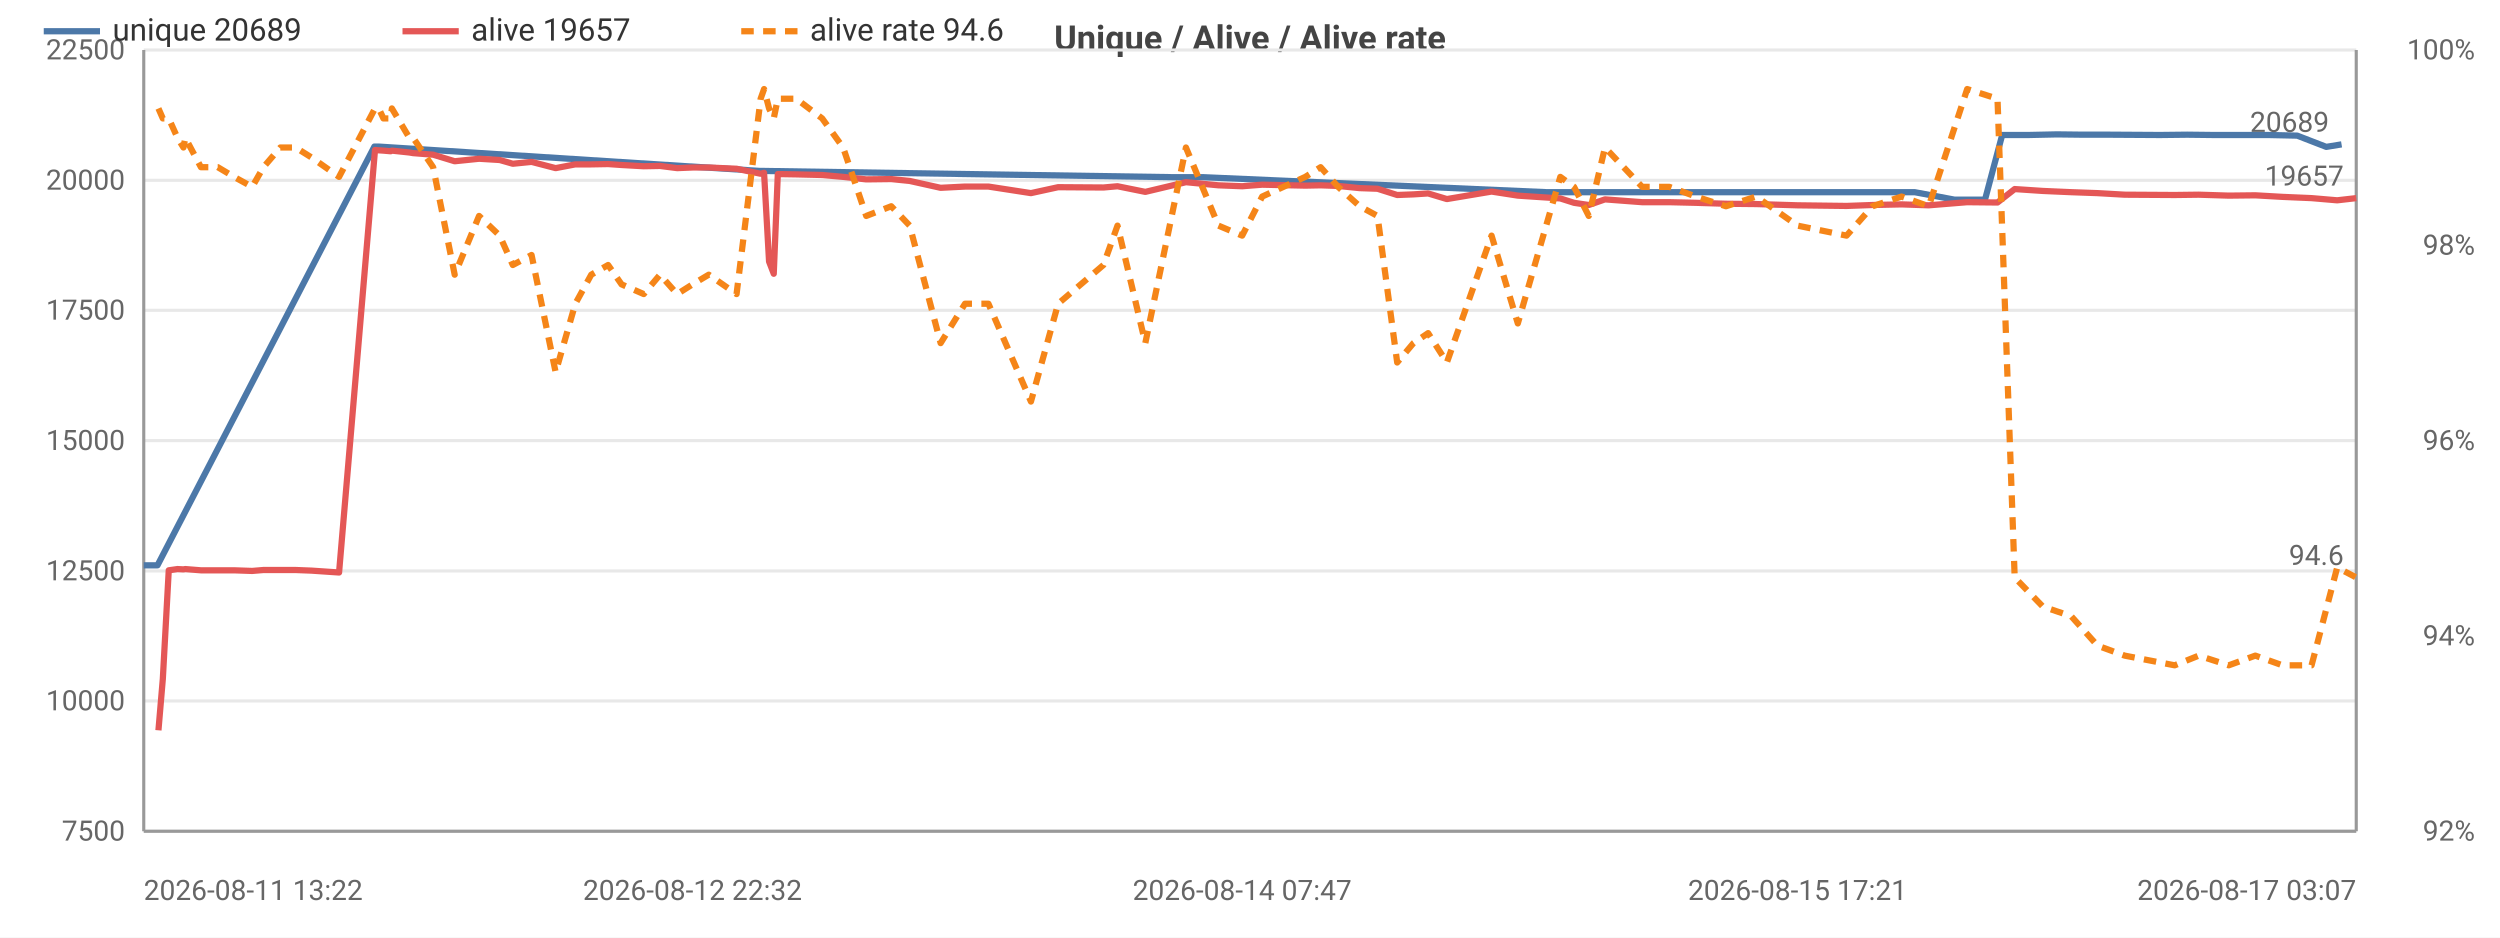
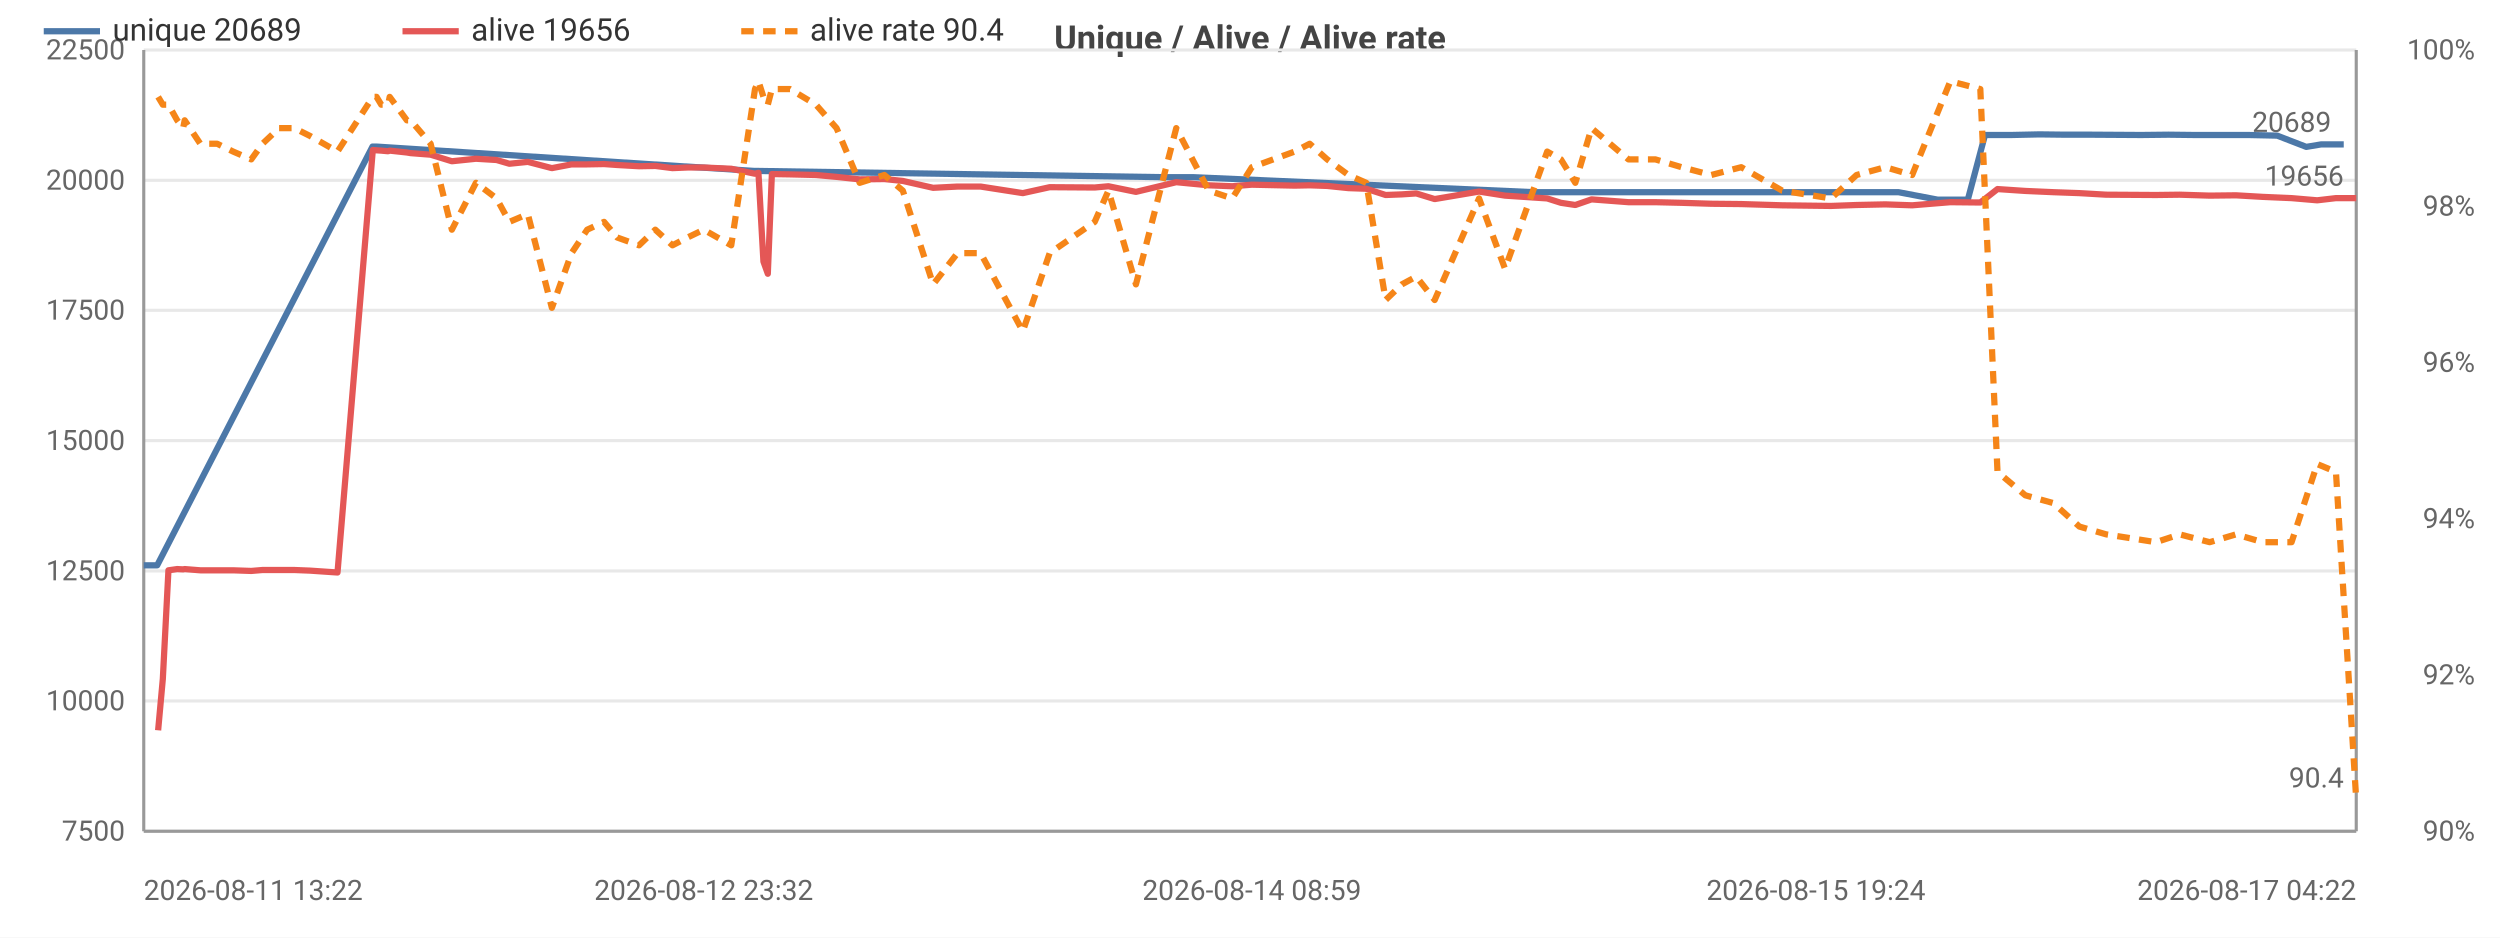
<svg xmlns="http://www.w3.org/2000/svg" width="800" height="300" viewBox="0 0 800 300">
  <rect width="800" height="300" fill="#ffffff" />
  <style>text{font-family:system-ui,-apple-system,'Segoe UI',Roboto,sans-serif}.g{stroke:#e8e8e8;stroke-width:1}.a{stroke:#999;stroke-width:1}.t{font-size:9px;fill:#666}.m{font-size:9px;text-anchor:middle;fill:#666}.e{font-size:9px;text-anchor:end;fill:#666}.l{font-size:10px;fill:#333}.tt{font-size:11px;font-weight:600;text-anchor:middle;fill:#444}</style>
  <text class="tt" x="400.0" y="16">Unique / Alive / Alive rate</text>
  <line class="g" x1="46" y1="266" x2="754" y2="266" />
  <text class="e" x="40" y="269">7500</text>
  <line class="g" x1="46" y1="224.3" x2="754" y2="224.3" />
  <text class="e" x="40" y="227.3">10000</text>
  <line class="g" x1="46" y1="182.7" x2="754" y2="182.7" />
  <text class="e" x="40" y="185.7">12500</text>
  <line class="g" x1="46" y1="141" x2="754" y2="141" />
  <text class="e" x="40" y="144">15000</text>
  <line class="g" x1="46" y1="99.3" x2="754" y2="99.3" />
  <text class="e" x="40" y="102.3">17500</text>
  <line class="g" x1="46" y1="57.7" x2="754" y2="57.7" />
  <text class="e" x="40" y="60.7">20000</text>
  <line class="g" x1="46" y1="16" x2="754" y2="16" />
  <text class="e" x="40" y="19">22500</text>
-   <text class="e" x="792" y="269">92%</text>
-   <text class="e" x="792" y="206.5">94%</text>
-   <text class="e" x="792" y="144">96%</text>
-   <text class="e" x="792" y="81.5">98%</text>
+   <text class="e" x="792" y="269">90%</text>
+   <text class="e" x="792" y="219">92%</text>
+   <text class="e" x="792" y="169">94%</text>
+   <text class="e" x="792" y="119">96%</text>
+   <text class="e" x="792" y="69">98%</text>
  <text class="e" x="792" y="19">100%</text>
  <line class="a" x1="754" y1="16" x2="754" y2="266" />
  <line class="a" x1="46" y1="16" x2="46" y2="266" />
  <line class="a" x1="46" y1="266" x2="754" y2="266" />
-   <polyline fill="none" stroke="#4c78a8" stroke-width="2" stroke-linejoin="round" points="46,180.9 50.4,180.9 119.8,46.9 121.1,46.9 243.2,54.7 244.3,54.7 375.2,56.7 385.0,56.7 494.9,61.5 500.2,61.5 586.1,61.5 595.7,61.5 603.8,61.5 612.7,61.5 625.5,63.9 635.2,63.9 640.7,43.2 649.1,43.2 658.2,43.0 666.6,43.1 675.1,43.1 691.2,43.2 699.9,43.1 708.4,43.2 718.1,43.2 725.9,43.2 735.1,43.4 744.4,47 749.3,46.2" />
+   <polyline fill="none" stroke="#4c78a8" stroke-width="2" stroke-linejoin="round" points="46,180.9 50.3,180.9 119.2,46.9 120.4,46.9 241.4,54.7 242.5,54.7 372.2,56.7 381.9,56.7 490.8,61.5 496.0,61.5 581.1,61.5 590.6,61.5 598.6,61.5 607.5,61.5 620.1,63.9 629.7,63.9 635.2,43.2 643.6,43.2 652.6,43.0 660.8,43.1 669.3,43.1 685.2,43.2 693.9,43.1 702.3,43.2 711.9,43.2 719.6,43.2 728.7,43.4 738.0,47 742.8,46.2 750.0,46.2" />
  <circle cx="46" cy="180.9" r="4" fill="transparent" />
-   <circle cx="50.4" cy="180.9" r="4" fill="transparent" />
-   <circle cx="121.1" cy="46.9" r="4" fill="transparent" />
-   <circle cx="243.2" cy="54.7" r="4" fill="transparent" />
-   <circle cx="375.2" cy="56.7" r="4" fill="transparent" />
-   <circle cx="385.0" cy="56.7" r="4" fill="transparent" />
-   <circle cx="500.2" cy="61.5" r="4" fill="transparent" />
-   <circle cx="586.1" cy="61.5" r="4" fill="transparent" />
-   <circle cx="603.8" cy="61.5" r="4" fill="transparent" />
-   <circle cx="612.7" cy="61.5" r="4" fill="transparent" />
-   <circle cx="635.2" cy="63.9" r="4" fill="transparent" />
-   <circle cx="640.7" cy="43.2" r="4" fill="transparent" />
-   <circle cx="658.2" cy="43.0" r="4" fill="transparent" />
-   <circle cx="666.6" cy="43.1" r="4" fill="transparent" />
-   <circle cx="691.2" cy="43.2" r="4" fill="transparent" />
-   <circle cx="699.9" cy="43.1" r="4" fill="transparent" />
-   <circle cx="718.1" cy="43.2" r="4" fill="transparent" />
-   <circle cx="725.9" cy="43.2" r="4" fill="transparent" />
-   <circle cx="744.4" cy="47" r="4" fill="transparent" />
-   <circle cx="749.3" cy="46.2" r="4" fill="transparent" />
-   <text class="t" x="745.3" y="42.2" text-anchor="end" fill="#4c78a8">20689</text>
-   <polyline fill="none" stroke="#e45756" stroke-width="2" stroke-linejoin="round" points="50.7,233.7 52.1,217.3 54.0,182.5 56.8,182.1 58.7,182.2 59.3,182.1 64.3,182.5 69.7,182.5 74.9,182.5 80.7,182.7 84.3,182.4 89.7,182.4 94.6,182.4 99.7,182.6 108.5,183.2 120.0,48.0 121.2,48.1 122.7,48.2 125.0,48.4 125.4,48.2 131.0,48.8 132.2,49.0 138.6,49.5 145.5,51.6 153.3,50.8 159.9,51.2 164.1,52.4 170.1,51.8 177.8,53.8 184.1,52.6 189.2,52.6 194.6,52.5 198.9,52.8 206.0,53.2 211.2,53.1 216.7,53.8 221.6,53.6 226.8,53.6 235.7,54.0 243.4,55.6 244.5,55.3 246.1,83.7 247.6,87.6 248.9,55.7 254.8,55.8 263.1,56.0 269.8,56.6 277.2,57.4 285.2,57.3 291.1,57.9 301.0,60.1 308.8,59.7 316.3,59.7 329.9,61.8 338.6,59.9 353.1,60.0 357.6,59.6 366.5,61.4 379.5,58.3 389.9,59.3 397.5,59.6 403.9,59.1 417.7,59.4 422.6,59.3 428.2,59.5 435.1,60.2 440.8,60.4 447.1,62.4 452.3,62.2 457.0,61.9 463.0,63.7 477.3,61.3 485.7,62.6 499.3,63.5 503.7,64.9 508.4,65.6 513.6,63.8 525.5,64.7 534.2,64.7 542.7,64.9 552.3,65.2 562.0,65.3 575.2,65.7 590.9,65.9 599.2,65.6 608.5,65.4 617.2,65.7 629.5,64.7 639.2,64.8 644.7,60.5 653.7,61.1 662.8,61.5 671.2,61.8 679.9,62.3 695.9,62.4 703.6,62.3 713.2,62.6 721.7,62.5 730.4,63 739.7,63.4 747.9,64.1 754,63.4" />
-   <circle cx="50.7" cy="233.7" r="4" fill="transparent" />
-   <circle cx="59.3" cy="182.1" r="4" fill="transparent" />
-   <circle cx="89.7" cy="182.4" r="4" fill="transparent" />
-   <circle cx="121.2" cy="48.1" r="4" fill="transparent" />
-   <circle cx="132.2" cy="49.0" r="4" fill="transparent" />
-   <circle cx="170.1" cy="51.8" r="4" fill="transparent" />
-   <circle cx="198.9" cy="52.8" r="4" fill="transparent" />
-   <circle cx="226.8" cy="53.6" r="4" fill="transparent" />
-   <circle cx="248.9" cy="55.7" r="4" fill="transparent" />
-   <circle cx="285.2" cy="57.3" r="4" fill="transparent" />
-   <circle cx="329.9" cy="61.8" r="4" fill="transparent" />
-   <circle cx="379.5" cy="58.3" r="4" fill="transparent" />
-   <circle cx="428.2" cy="59.5" r="4" fill="transparent" />
-   <circle cx="457.0" cy="61.9" r="4" fill="transparent" />
-   <circle cx="503.7" cy="64.9" r="4" fill="transparent" />
-   <circle cx="552.3" cy="65.2" r="4" fill="transparent" />
-   <circle cx="608.5" cy="65.4" r="4" fill="transparent" />
-   <circle cx="653.7" cy="61.1" r="4" fill="transparent" />
-   <circle cx="713.2" cy="62.6" r="4" fill="transparent" />
+   <circle cx="119.2" cy="46.9" r="4" fill="transparent" />
+   <circle cx="120.4" cy="46.9" r="4" fill="transparent" />
+   <circle cx="242.5" cy="54.7" r="4" fill="transparent" />
+   <circle cx="372.2" cy="56.7" r="4" fill="transparent" />
+   <circle cx="490.8" cy="61.5" r="4" fill="transparent" />
+   <circle cx="496.0" cy="61.5" r="4" fill="transparent" />
+   <circle cx="590.6" cy="61.5" r="4" fill="transparent" />
+   <circle cx="598.6" cy="61.5" r="4" fill="transparent" />
+   <circle cx="620.1" cy="63.9" r="4" fill="transparent" />
+   <circle cx="629.7" cy="63.9" r="4" fill="transparent" />
+   <circle cx="643.6" cy="43.2" r="4" fill="transparent" />
+   <circle cx="652.6" cy="43.0" r="4" fill="transparent" />
+   <circle cx="669.3" cy="43.1" r="4" fill="transparent" />
+   <circle cx="685.2" cy="43.2" r="4" fill="transparent" />
+   <circle cx="702.3" cy="43.2" r="4" fill="transparent" />
+   <circle cx="711.9" cy="43.2" r="4" fill="transparent" />
+   <circle cx="728.7" cy="43.4" r="4" fill="transparent" />
+   <circle cx="738.0" cy="47" r="4" fill="transparent" />
+   <circle cx="750.0" cy="46.2" r="4" fill="transparent" />
+   <text class="t" x="746.0" y="42.2" text-anchor="end" fill="#4c78a8">20689</text>
+   <polyline fill="none" stroke="#e45756" stroke-width="2" stroke-linejoin="round" points="50.6,233.7 52.1,217.3 53.9,182.5 56.7,182.1 58.6,182.2 59.1,182.1 64.1,182.5 69.5,182.5 74.6,182.5 80.4,182.7 84.0,182.4 89.3,182.4 94.2,182.4 99.2,182.6 108.0,183.2 119.3,48.0 120.5,48.1 122.0,48.2 124.2,48.4 124.7,48.2 130.2,48.8 131.4,49.0 137.8,49.5 144.6,51.6 152.3,50.8 158.9,51.2 163.0,52.4 168.9,51.8 176.6,53.8 182.9,52.6 187.9,52.6 193.3,52.5 197.5,52.8 204.5,53.2 209.7,53.1 215.2,53.8 220.0,53.6 225.2,53.6 234.0,54.0 241.6,55.6 242.7,55.3 244.3,83.7 245.7,87.6 247.0,55.7 252.8,55.8 261.1,56.0 267.7,56.6 275.1,57.4 283.0,57.3 288.9,57.9 298.6,60.1 306.4,59.7 313.8,59.7 327.3,61.8 335.9,59.9 350.3,60.0 354.7,59.6 363.5,61.4 376.4,58.3 386.8,59.3 394.3,59.6 400.6,59.1 414.3,59.4 419.1,59.3 424.7,59.5 431.5,60.2 437.2,60.4 443.4,62.4 448.6,62.2 453.2,61.9 459.1,63.7 473.3,61.3 481.6,62.6 495.1,63.5 499.5,64.9 504.1,65.6 509.3,63.8 521.1,64.7 529.7,64.7 538.1,64.9 547.6,65.2 557.2,65.3 570.3,65.7 585.9,65.9 594.1,65.6 603.3,65.4 611.9,65.7 624.1,64.7 633.7,64.8 639.2,60.5 648.1,61.1 657.1,61.5 665.4,61.8 674.0,62.3 689.9,62.4 697.5,62.3 707.1,62.6 715.5,62.5 724.1,63 733.3,63.4 741.5,64.1 747.5,63.4 754,63.4" />
+   <circle cx="50.6" cy="233.7" r="4" fill="transparent" />
+   <circle cx="59.1" cy="182.1" r="4" fill="transparent" />
+   <circle cx="89.3" cy="182.4" r="4" fill="transparent" />
+   <circle cx="120.5" cy="48.1" r="4" fill="transparent" />
+   <circle cx="131.4" cy="49.0" r="4" fill="transparent" />
+   <circle cx="168.9" cy="51.8" r="4" fill="transparent" />
+   <circle cx="197.5" cy="52.8" r="4" fill="transparent" />
+   <circle cx="234.0" cy="54.0" r="4" fill="transparent" />
+   <circle cx="247.0" cy="55.7" r="4" fill="transparent" />
+   <circle cx="283.0" cy="57.3" r="4" fill="transparent" />
+   <circle cx="335.9" cy="59.9" r="4" fill="transparent" />
+   <circle cx="386.8" cy="59.3" r="4" fill="transparent" />
+   <circle cx="424.7" cy="59.5" r="4" fill="transparent" />
+   <circle cx="459.1" cy="63.7" r="4" fill="transparent" />
+   <circle cx="504.1" cy="65.6" r="4" fill="transparent" />
+   <circle cx="557.2" cy="65.3" r="4" fill="transparent" />
+   <circle cx="611.9" cy="65.7" r="4" fill="transparent" />
+   <circle cx="657.1" cy="61.5" r="4" fill="transparent" />
+   <circle cx="715.5" cy="62.5" r="4" fill="transparent" />
  <circle cx="754" cy="63.4" r="4" fill="transparent" />
-   <text class="t" x="750" y="59.4" text-anchor="end" fill="#e45756">19657</text>
-   <polyline fill="none" stroke="#f58518" stroke-width="2" stroke-dasharray="4,3" stroke-linejoin="round" points="50.7,34.7 52.1,37.9 54.0,37.9 56.8,44.1 58.7,47.2 59.3,44.1 64.3,53.5 69.7,53.5 74.9,56.6 80.7,59.8 84.3,53.5 89.7,47.2 94.6,47.2 99.7,50.4 108.5,56.6 120.0,34.7 121.2,34.7 122.7,37.9 125.0,37.9 125.4,34.7 131.0,44.1 132.2,44.1 138.6,53.5 145.5,87.9 153.3,69.1 159.9,75.4 164.1,84.8 170.1,81.6 177.8,119.1 184.1,97.2 189.2,87.9 194.6,84.8 198.9,91 206.0,94.1 211.2,87.9 216.7,94.1 221.6,91 226.8,87.9 235.7,94.1 243.4,31.6 244.5,28.5 246.1,34.7 247.6,37.9 248.9,31.6 254.8,31.6 263.1,37.9 269.8,47.2 277.2,69.1 285.2,66 291.1,72.2 301.0,109.8 308.8,97.2 316.3,97.2 329.9,128.5 338.6,97.2 353.1,84.8 357.6,72.2 366.5,109.8 379.5,47.2 389.9,72.2 397.5,75.4 403.9,62.9 417.7,56.6 422.6,53.5 428.2,59.8 435.1,66 440.8,69.1 447.1,116 452.3,109.8 457.0,106.6 463.0,116 477.3,75.4 485.7,103.5 499.3,56.6 503.7,59.8 508.4,69.1 513.6,47.2 525.5,59.8 534.2,59.8 542.7,62.9 552.3,66 562.0,62.9 575.2,72.2 590.9,75.4 599.2,66 608.5,62.9 617.2,66 629.5,28.5 639.2,31.6 644.7,184.8 653.7,194.1 662.8,197.2 671.2,206.6 679.9,209.8 695.9,212.9 703.6,209.8 713.2,212.9 721.7,209.8 730.4,212.9 739.7,212.9 747.9,181.6 754,184.8" />
-   <circle cx="50.7" cy="34.7" r="4" fill="transparent" />
-   <circle cx="59.3" cy="44.1" r="4" fill="transparent" />
-   <circle cx="89.7" cy="47.2" r="4" fill="transparent" />
-   <circle cx="121.2" cy="34.7" r="4" fill="transparent" />
-   <circle cx="132.2" cy="44.1" r="4" fill="transparent" />
-   <circle cx="170.1" cy="81.6" r="4" fill="transparent" />
-   <circle cx="198.9" cy="91" r="4" fill="transparent" />
-   <circle cx="226.8" cy="87.9" r="4" fill="transparent" />
-   <circle cx="248.9" cy="31.6" r="4" fill="transparent" />
-   <circle cx="285.2" cy="66" r="4" fill="transparent" />
-   <circle cx="329.9" cy="128.5" r="4" fill="transparent" />
-   <circle cx="379.5" cy="47.2" r="4" fill="transparent" />
-   <circle cx="428.2" cy="59.8" r="4" fill="transparent" />
-   <circle cx="457.0" cy="106.6" r="4" fill="transparent" />
-   <circle cx="503.7" cy="59.8" r="4" fill="transparent" />
-   <circle cx="552.3" cy="66" r="4" fill="transparent" />
-   <circle cx="608.5" cy="62.9" r="4" fill="transparent" />
-   <circle cx="653.7" cy="194.1" r="4" fill="transparent" />
-   <circle cx="713.2" cy="212.9" r="4" fill="transparent" />
-   <circle cx="754" cy="184.8" r="4" fill="transparent" />
-   <text class="t" x="750" y="180.8" text-anchor="end" fill="#f58518">94.6</text>
+   <text class="t" x="750" y="59.4" text-anchor="end" fill="#e45756">19656</text>
+   <polyline fill="none" stroke="#f58518" stroke-width="2" stroke-dasharray="4,3" stroke-linejoin="round" points="50.6,31 52.1,33.5 53.9,33.5 56.7,38.5 58.6,41 59.1,38.5 64.1,46 69.5,46 74.6,48.5 80.4,51 84.0,46 89.3,41 94.2,41 99.2,43.5 108.0,48.5 119.3,31 120.5,31 122.0,33.5 124.2,33.5 124.7,31 130.2,38.5 131.4,38.5 137.8,46 144.6,73.5 152.3,58.5 158.9,63.5 163.0,71 168.9,68.5 176.6,98.5 182.9,81 187.9,73.5 193.3,71 197.5,76 204.5,78.5 209.7,73.5 215.2,78.5 220.0,76 225.2,73.5 234.0,78.5 241.6,28.5 242.7,26 244.3,31 245.7,33.5 247.0,28.5 252.8,28.5 261.1,33.5 267.7,41 275.1,58.5 283.0,56 288.9,61 298.6,91 306.4,81 313.8,81 327.3,106 335.9,81 350.3,71 354.7,61 363.5,91 376.4,41 386.8,61 394.3,63.5 400.6,53.5 414.3,48.5 419.1,46 424.7,51 431.5,56 437.2,58.5 443.4,96 448.6,91 453.2,88.5 459.1,96 473.3,63.5 481.6,86 495.1,48.5 499.5,51 504.1,58.5 509.3,41 521.1,51 529.7,51 538.1,53.5 547.6,56 557.2,53.5 570.3,61 585.9,63.5 594.1,56 603.3,53.5 611.9,56 624.1,26 633.7,28.5 639.2,151 648.1,158.5 657.1,161 665.4,168.5 674.0,171 689.9,173.5 697.5,171 707.1,173.5 715.5,171 724.1,173.5 733.3,173.5 741.5,148.5 747.5,151 754,256" />
+   <circle cx="50.6" cy="31" r="4" fill="transparent" />
+   <circle cx="59.1" cy="38.5" r="4" fill="transparent" />
+   <circle cx="89.3" cy="41" r="4" fill="transparent" />
+   <circle cx="120.5" cy="31" r="4" fill="transparent" />
+   <circle cx="131.4" cy="38.5" r="4" fill="transparent" />
+   <circle cx="168.9" cy="68.5" r="4" fill="transparent" />
+   <circle cx="197.5" cy="76" r="4" fill="transparent" />
+   <circle cx="234.0" cy="78.5" r="4" fill="transparent" />
+   <circle cx="247.0" cy="28.5" r="4" fill="transparent" />
+   <circle cx="283.0" cy="56" r="4" fill="transparent" />
+   <circle cx="335.9" cy="81" r="4" fill="transparent" />
+   <circle cx="386.8" cy="61" r="4" fill="transparent" />
+   <circle cx="424.7" cy="51" r="4" fill="transparent" />
+   <circle cx="459.1" cy="96" r="4" fill="transparent" />
+   <circle cx="504.1" cy="58.5" r="4" fill="transparent" />
+   <circle cx="557.2" cy="53.5" r="4" fill="transparent" />
+   <circle cx="611.9" cy="56" r="4" fill="transparent" />
+   <circle cx="657.1" cy="161" r="4" fill="transparent" />
+   <circle cx="715.5" cy="171" r="4" fill="transparent" />
+   <circle cx="754" cy="256" r="4" fill="transparent" />
+   <text class="t" x="750" y="252" text-anchor="end" fill="#f58518">90.4</text>
  <text class="t" x="46" y="288">2026-08-11 13:22</text>
-   <text class="m" x="221.6" y="288">2026-08-12 22:32</text>
-   <text class="m" x="397.5" y="288">2026-08-14 07:47</text>
-   <text class="m" x="575.2" y="288">2026-08-15 17:21</text>
-   <text class="e" x="754" y="288">2026-08-17 03:07</text>
+   <text class="m" x="225.2" y="288">2026-08-12 23:32</text>
+   <text class="m" x="400.6" y="288">2026-08-14 08:59</text>
+   <text class="m" x="581.1" y="288">2026-08-15 19:24</text>
+   <text class="e" x="754" y="288">2026-08-17 04:22</text>
  <line x1="14" y1="10" x2="32" y2="10" stroke="#4c78a8" stroke-width="2" />
  <text class="l" x="36" y="13">unique 20689</text>
  <line x1="128.8" y1="10" x2="146.8" y2="10" stroke="#e45756" stroke-width="2" />
-   <text class="l" x="150.8" y="13">alive 19657</text>
+   <text class="l" x="150.8" y="13">alive 19656</text>
  <line x1="237.2" y1="10" x2="255.2" y2="10" stroke="#f58518" stroke-width="2" stroke-dasharray="4,3" />
-   <text class="l" x="259.2" y="13">alive rate 94.6</text>
+   <text class="l" x="259.2" y="13">alive rate 90.4</text>
</svg>
